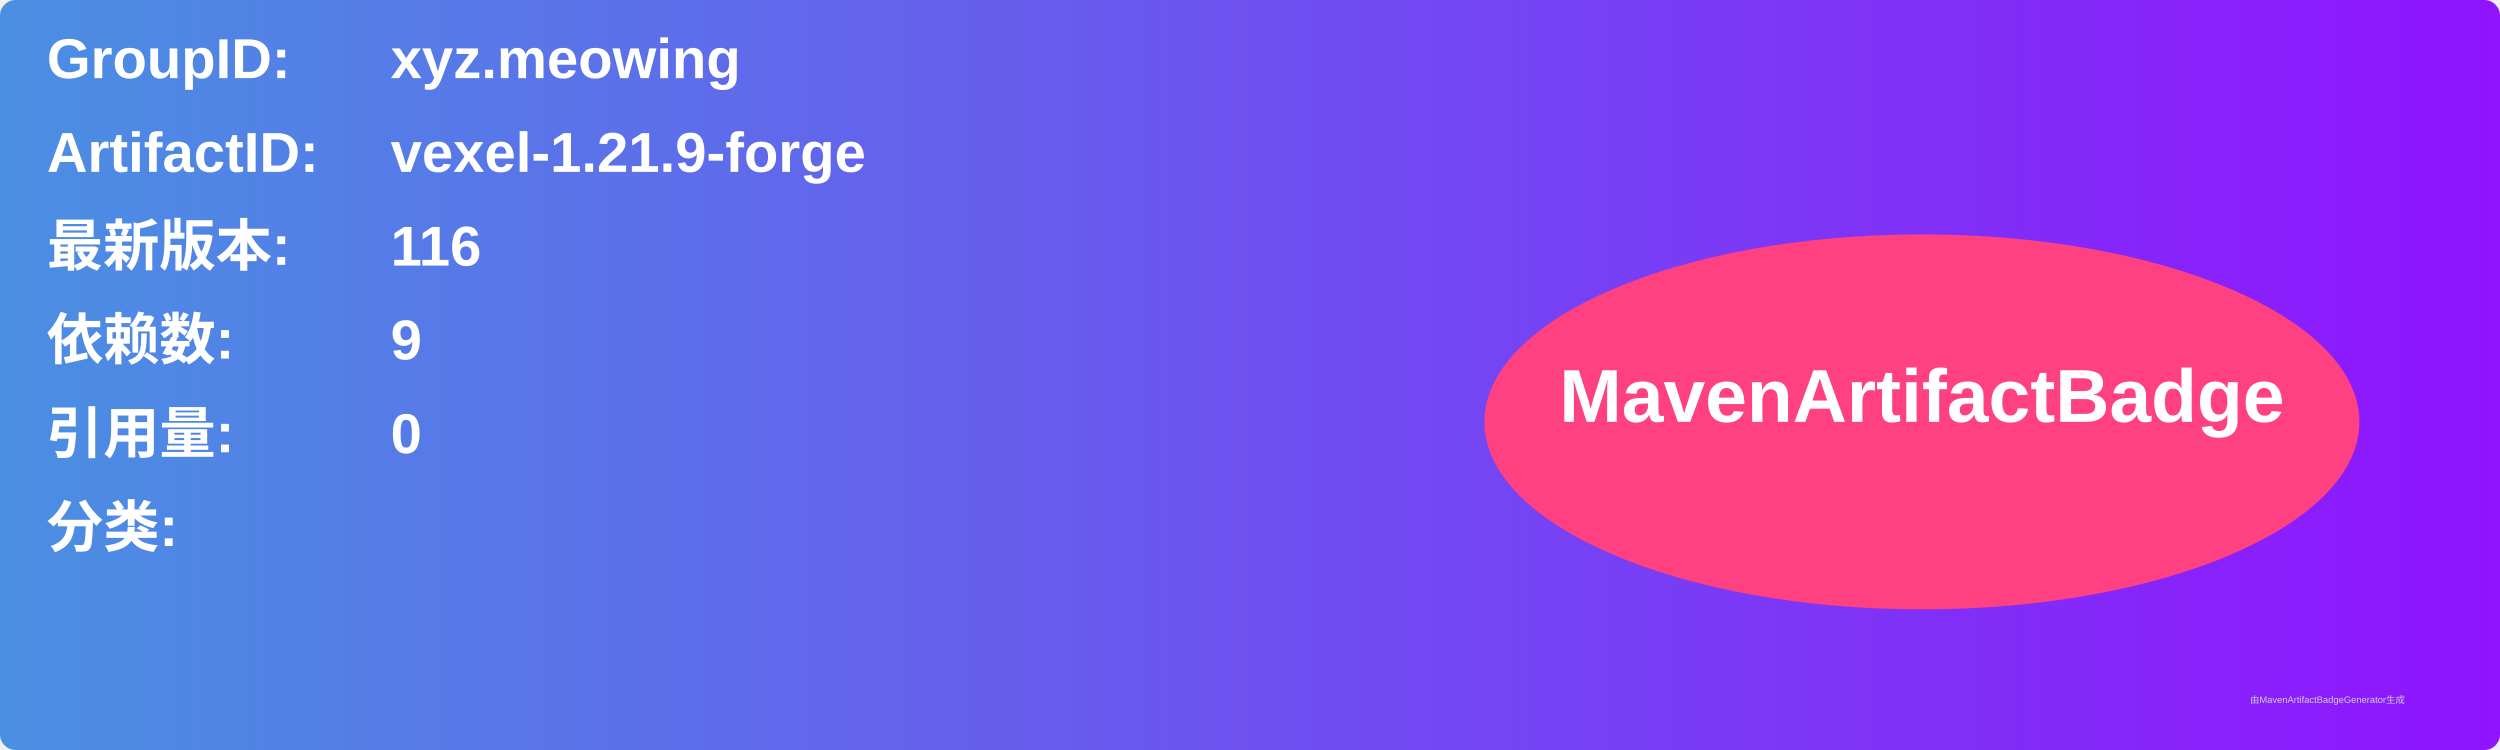
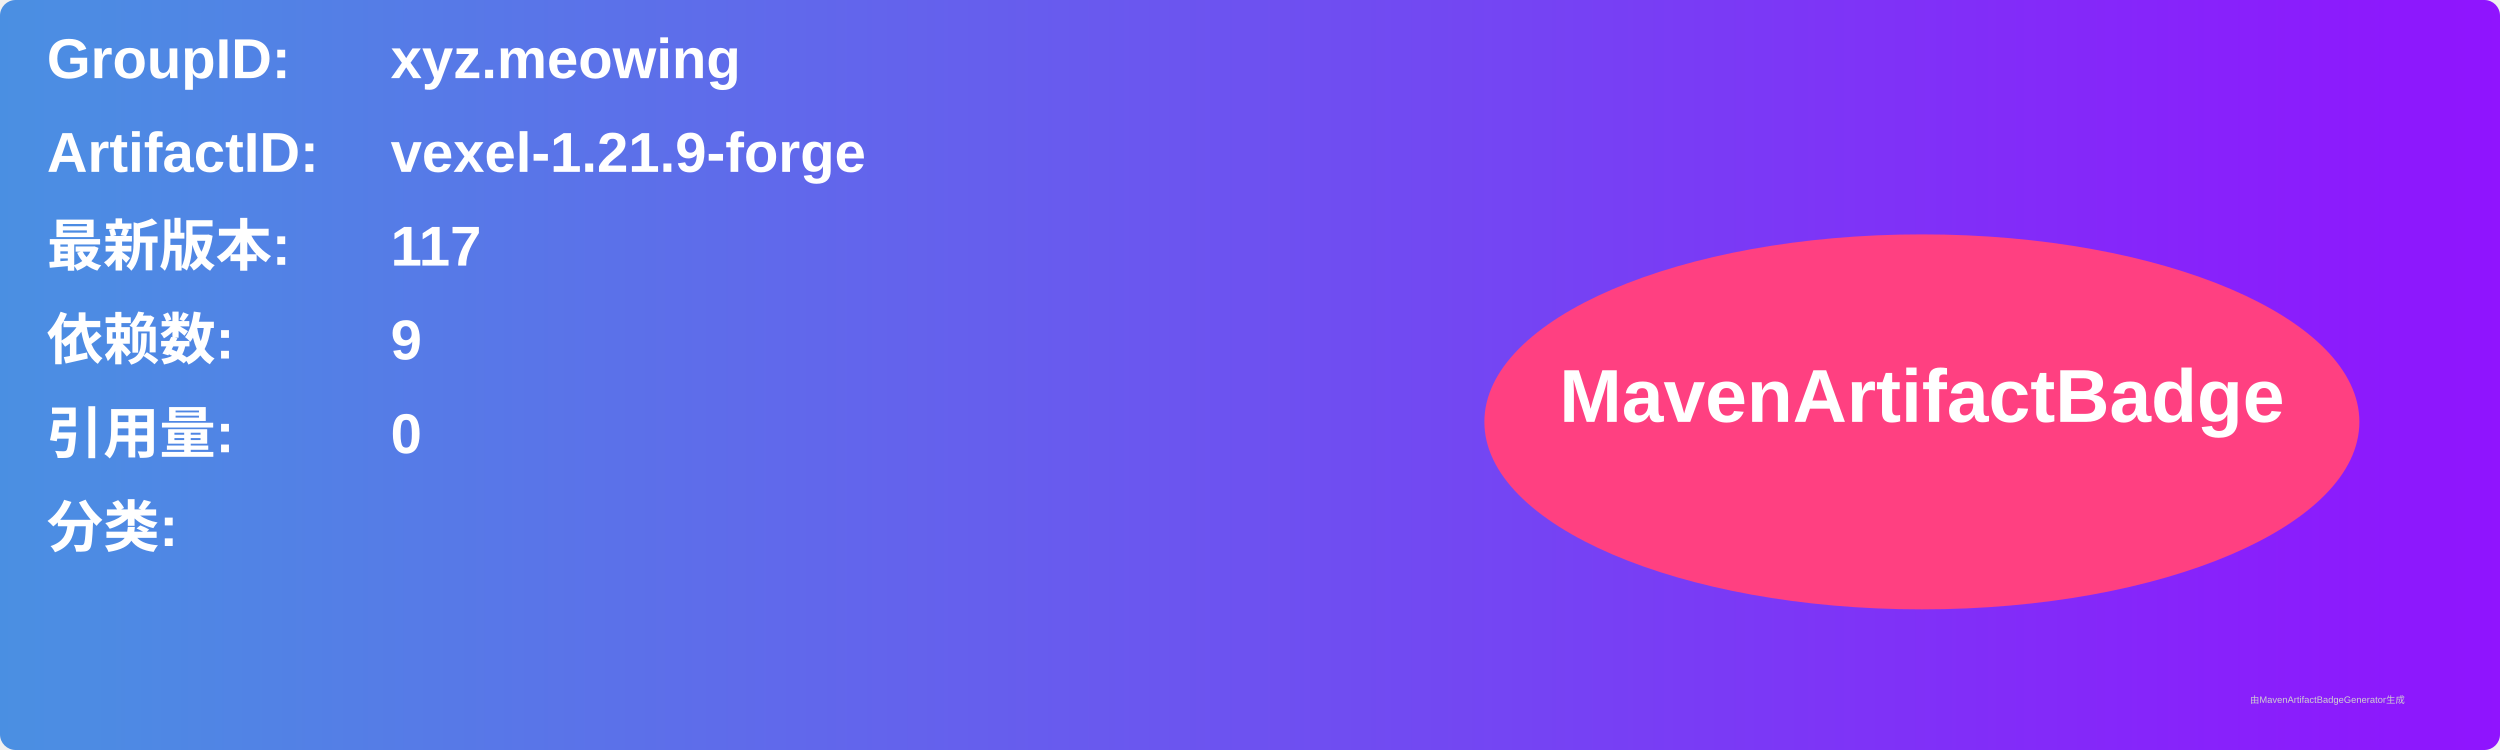
<svg xmlns="http://www.w3.org/2000/svg" width="800" height="240" viewBox="0 0 800 240">
  <linearGradient id="grad" x1="0%" y1="0%" x2="100%" y2="0%">
    <stop offset="0%" stop-color="#4a90e2" />
    <stop offset="100%" stop-color="#9013fe" />
  </linearGradient>
  <rect width="100%" height="100%" rx="5" ry="5" fill="url(#grad)" />
  <g transform="translate(15, 15)">
    <text x="0" y="10" font-family="Arial" font-size="18" fill="white" font-weight="bold" width="260">GroupID:</text>
    <text x="110" y="10" font-family="Arial" font-size="18" fill="white" font-weight="bold" width="460">xyz.meowing</text>
    <text x="0" y="40" font-family="Arial" font-size="18" fill="white" font-weight="bold" width="260">ArtifactID:</text>
    <text x="110" y="40" font-family="Arial" font-size="18" fill="white" font-weight="bold" width="460">vexel-1.21.9-forge</text>
    <text x="0" y="70" font-family="Arial" font-size="18" fill="white" font-weight="bold">最新版本:</text>
    <text x="110" y="70" font-family="Arial" font-size="18" fill="white" font-weight="bold">
-       <tspan font-weight="bold">116</tspan>
+       <tspan font-weight="bold">117</tspan>
    </text>
    <text x="0" y="100" font-family="Arial" font-size="18" fill="white" font-weight="bold">依赖数: </text>
    <text x="110" y="100" font-family="Arial" font-size="18" fill="white">
      <tspan font-weight="bold">9</tspan>
    </text>
    <text x="0" y="130" font-family="Arial" font-size="18" fill="white" font-weight="bold">引用量: </text>
    <text x="110" y="130" font-family="Arial" font-size="18" fill="white">
      <tspan font-weight="bold">0</tspan>
    </text>
    <text x="0" y="160" font-family="Arial" font-size="18" fill="white" font-weight="bold">分类:</text>
    <text x="10" y="190" font-family="Arial" font-size="10" fill="white">
      <tspan font-weight="bold" />
    </text>
    <ellipse cx="600" cy="120" rx="140" ry="60" fill="#ff4081" />
    <text x="600" y="120" text-anchor="middle" font-family="Arial" font-size="24" fill="white" font-weight="bold">MavenArtifactBadge</text>
  </g>
  <text x="720" y="225" font-family="Arial" font-size="3" fill="#d0d0d0">由MavenArtifactBadgeGenerator生成</text>
</svg>
